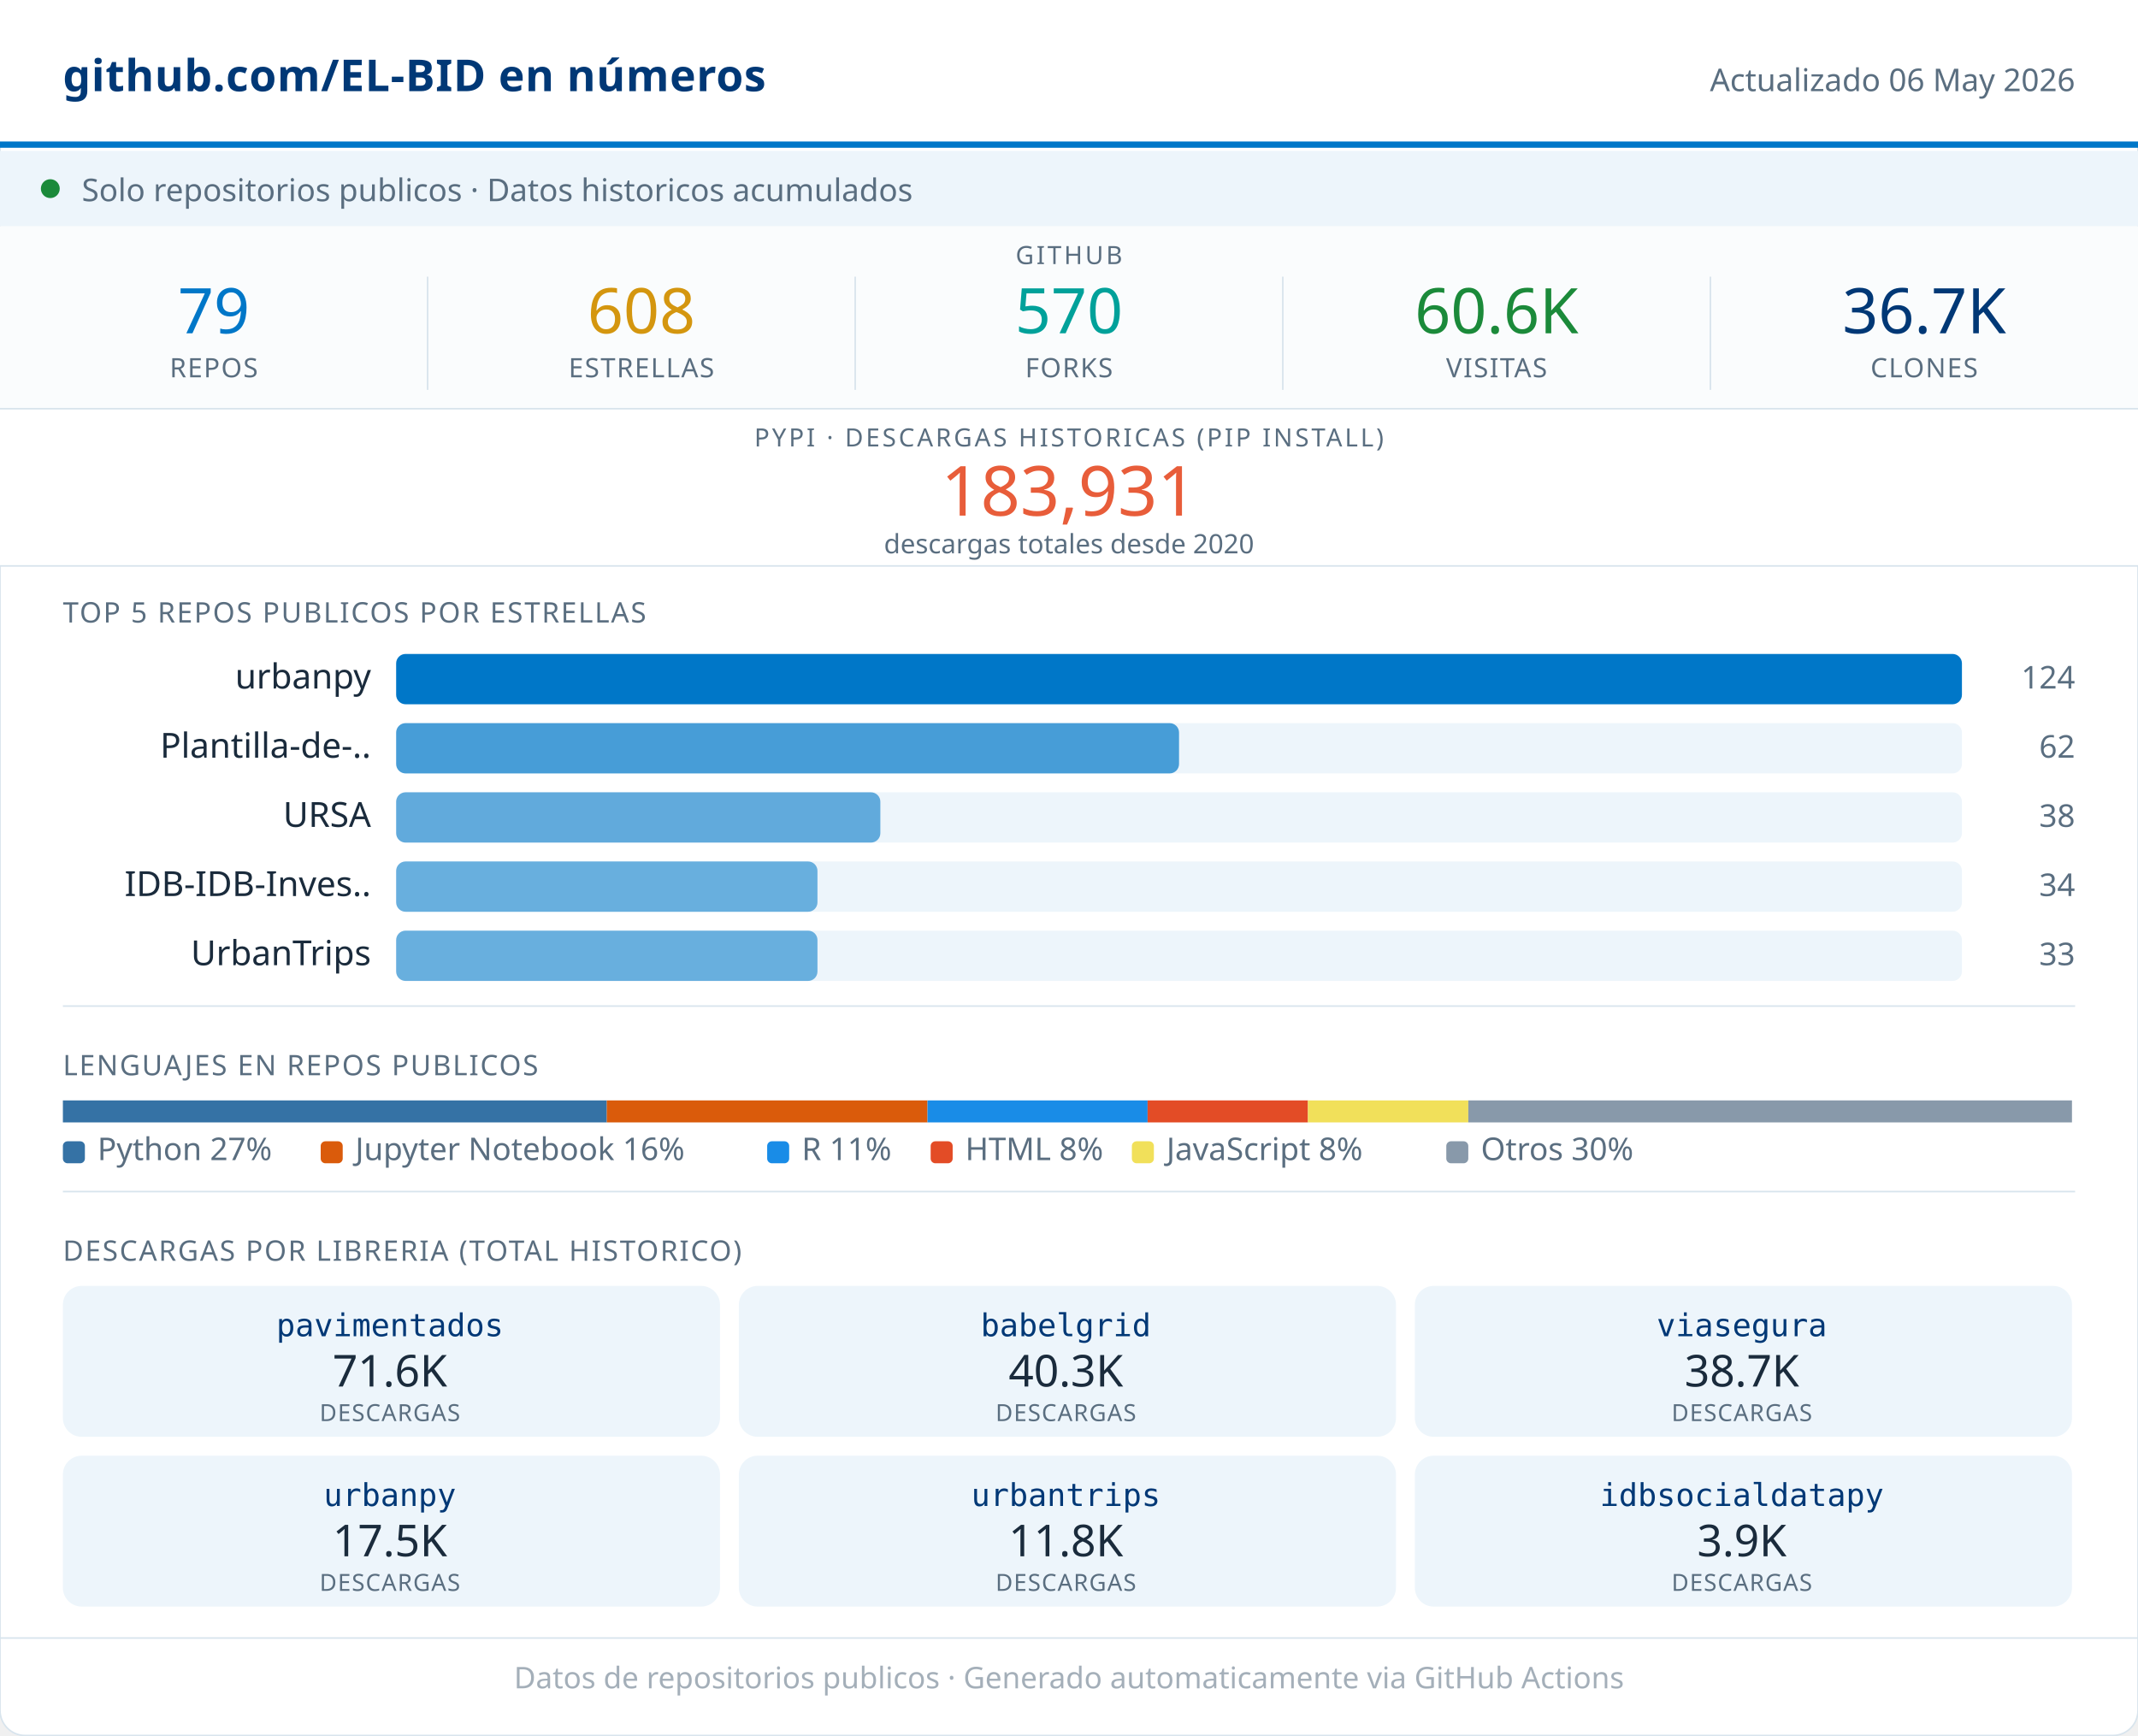
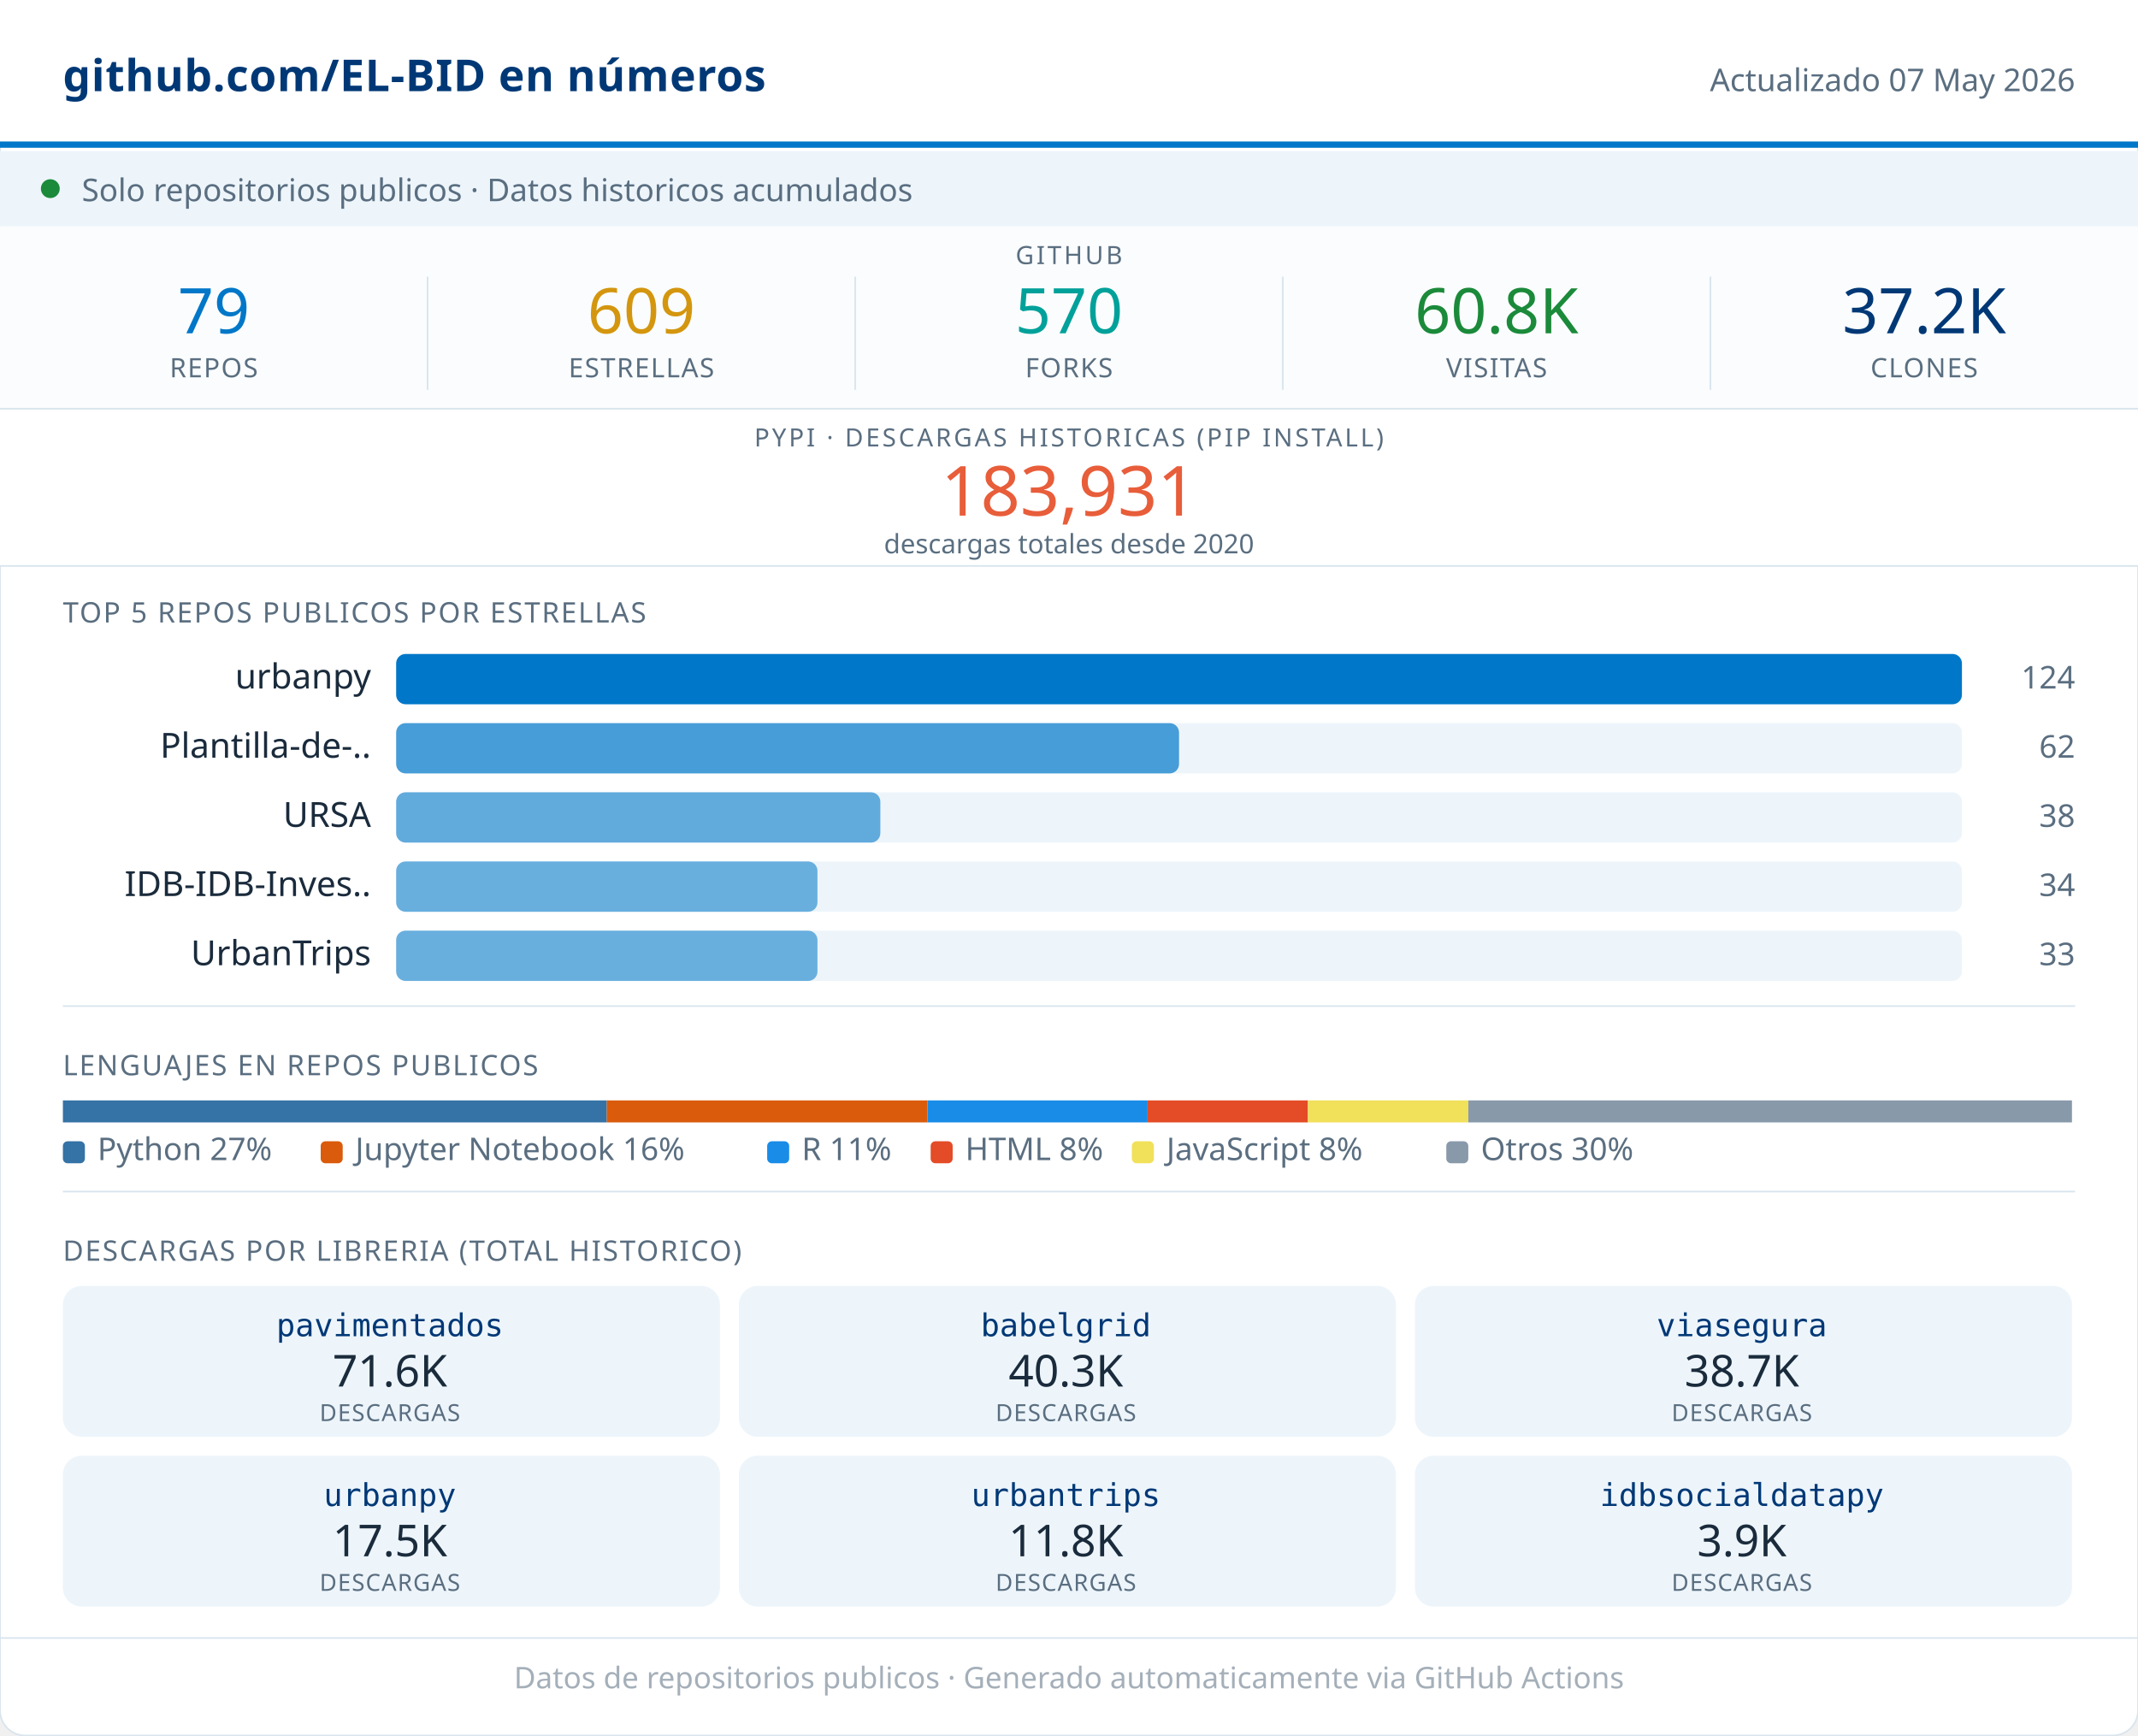
<svg xmlns="http://www.w3.org/2000/svg" width="680" viewBox="0 0 680 552" role="img">
  <rect width="680" height="552" rx="8" fill="#FFFFFF" stroke="#D8E4ED" stroke-width="0.5" />
  <rect x="0" y="0" width="680" height="46" fill="#FFFFFF" />
  <line x1="0" y1="46" x2="680" y2="46" stroke="#0077C8" stroke-width="2" />
  <text x="20" y="29" font-family="system-ui,sans-serif" font-size="14" font-weight="600" fill="#003876" letter-spacing="0.2">github.com/EL-BID en números</text>
-   <text x="660" y="29" font-family="system-ui,sans-serif" font-size="10" fill="#5A6E80" text-anchor="end">Actualizado 06 May 2026</text>
+   <text x="660" y="29" font-family="system-ui,sans-serif" font-size="10" fill="#5A6E80" text-anchor="end">Actualizado 07 May 2026</text>
  <rect x="0" y="48" width="680" height="24" fill="#EDF5FB" />
  <circle cx="16" cy="60" r="3" fill="#1B8A3A" />
  <text x="26" y="64" font-family="system-ui,sans-serif" font-size="10" fill="#5A6E80">Solo repositorios publicos · Datos historicos acumulados</text>
  <rect x="0" y="72" width="680" height="58" fill="#FAFCFD" />
  <text x="340" y="84" font-family="system-ui,sans-serif" font-size="8" fill="#5A6E80" text-anchor="middle" letter-spacing="0.8" font-weight="500">GITHUB</text>
  <text x="68" y="106" font-family="system-ui,sans-serif" font-size="20" font-weight="500" fill="#0077C8" text-anchor="middle">79</text>
  <text x="68" y="120" font-family="system-ui,sans-serif" font-size="8.5" fill="#5A6E80" text-anchor="middle" letter-spacing="0.4" font-weight="500">REPOS</text>
  <line x1="136" y1="88" x2="136" y2="124" stroke="#D8E4ED" stroke-width="0.5" />
-   <text x="204" y="106" font-family="system-ui,sans-serif" font-size="20" font-weight="500" fill="#D4960F" text-anchor="middle">608</text>
+   <text x="204" y="106" font-family="system-ui,sans-serif" font-size="20" font-weight="500" fill="#D4960F" text-anchor="middle">609</text>
  <text x="204" y="120" font-family="system-ui,sans-serif" font-size="8.5" fill="#5A6E80" text-anchor="middle" letter-spacing="0.4" font-weight="500">ESTRELLAS</text>
  <line x1="272" y1="88" x2="272" y2="124" stroke="#D8E4ED" stroke-width="0.5" />
  <text x="340" y="106" font-family="system-ui,sans-serif" font-size="20" font-weight="500" fill="#00A19A" text-anchor="middle">570</text>
  <text x="340" y="120" font-family="system-ui,sans-serif" font-size="8.5" fill="#5A6E80" text-anchor="middle" letter-spacing="0.4" font-weight="500">FORKS</text>
  <line x1="408" y1="88" x2="408" y2="124" stroke="#D8E4ED" stroke-width="0.5" />
-   <text x="476" y="106" font-family="system-ui,sans-serif" font-size="20" font-weight="500" fill="#1B8A3A" text-anchor="middle">60.6K</text>
+   <text x="476" y="106" font-family="system-ui,sans-serif" font-size="20" font-weight="500" fill="#1B8A3A" text-anchor="middle">60.8K</text>
  <text x="476" y="120" font-family="system-ui,sans-serif" font-size="8.5" fill="#5A6E80" text-anchor="middle" letter-spacing="0.4" font-weight="500">VISITAS</text>
  <line x1="544" y1="88" x2="544" y2="124" stroke="#D8E4ED" stroke-width="0.5" />
-   <text x="612" y="106" font-family="system-ui,sans-serif" font-size="20" font-weight="500" fill="#003876" text-anchor="middle">36.7K</text>
+   <text x="612" y="106" font-family="system-ui,sans-serif" font-size="20" font-weight="500" fill="#003876" text-anchor="middle">37.2K</text>
  <text x="612" y="120" font-family="system-ui,sans-serif" font-size="8.5" fill="#5A6E80" text-anchor="middle" letter-spacing="0.4" font-weight="500">CLONES</text>
  <rect x="0" y="130" width="680" height="50" fill="#FFFFFF" />
  <line x1="0" y1="130" x2="680" y2="130" stroke="#D8E4ED" stroke-width="0.5" />
  <text x="340" y="142" font-family="system-ui,sans-serif" font-size="8" fill="#5A6E80" text-anchor="middle" letter-spacing="0.8" font-weight="500">PYPI · DESCARGAS HISTORICAS (PIP INSTALL)</text>
  <text x="340" y="164" font-family="system-ui,sans-serif" font-size="22" font-weight="500" fill="#E85D3A" text-anchor="middle">183,931</text>
  <text x="340" y="176" font-family="system-ui,sans-serif" font-size="8.5" fill="#5A6E80" text-anchor="middle">descargas totales desde 2020</text>
  <line x1="0" y1="180" x2="680" y2="180" stroke="#D8E4ED" stroke-width="0.5" />
  <text x="20" y="198" font-family="system-ui,sans-serif" font-size="9" fill="#5A6E80" letter-spacing="0.5" font-weight="500">TOP 5 REPOS PUBLICOS POR ESTRELLAS</text>
  <text x="118" y="219" font-family="system-ui,sans-serif" font-size="11" fill="#1A2B3C" text-anchor="end">urbanpy</text>
  <rect x="126" y="208" width="498" height="16" rx="3" fill="#EDF5FB" />
  <rect x="126" y="208" width="498" height="16" rx="3" fill="#0077C8" opacity="1.00" />
  <text x="660" y="219" font-family="system-ui,sans-serif" font-size="10" fill="#5A6E80" text-anchor="end" font-weight="500">124</text>
  <text x="118" y="241" font-family="system-ui,sans-serif" font-size="11" fill="#1A2B3C" text-anchor="end">Plantilla-de-..</text>
  <rect x="126" y="230" width="498" height="16" rx="3" fill="#EDF5FB" />
  <rect x="126" y="230" width="249" height="16" rx="3" fill="#0077C8" opacity="0.70" />
  <text x="660" y="241" font-family="system-ui,sans-serif" font-size="10" fill="#5A6E80" text-anchor="end" font-weight="500">62</text>
  <text x="118" y="263" font-family="system-ui,sans-serif" font-size="11" fill="#1A2B3C" text-anchor="end">URSA</text>
  <rect x="126" y="252" width="498" height="16" rx="3" fill="#EDF5FB" />
  <rect x="126" y="252" width="154" height="16" rx="3" fill="#0077C8" opacity="0.59" />
  <text x="660" y="263" font-family="system-ui,sans-serif" font-size="10" fill="#5A6E80" text-anchor="end" font-weight="500">38</text>
  <text x="118" y="285" font-family="system-ui,sans-serif" font-size="11" fill="#1A2B3C" text-anchor="end">IDB-IDB-Inves..</text>
  <rect x="126" y="274" width="498" height="16" rx="3" fill="#EDF5FB" />
  <rect x="126" y="274" width="134" height="16" rx="3" fill="#0077C8" opacity="0.56" />
  <text x="660" y="285" font-family="system-ui,sans-serif" font-size="10" fill="#5A6E80" text-anchor="end" font-weight="500">34</text>
  <text x="118" y="307" font-family="system-ui,sans-serif" font-size="11" fill="#1A2B3C" text-anchor="end">UrbanTrips</text>
  <rect x="126" y="296" width="498" height="16" rx="3" fill="#EDF5FB" />
  <rect x="126" y="296" width="134" height="16" rx="3" fill="#0077C8" opacity="0.56" />
  <text x="660" y="307" font-family="system-ui,sans-serif" font-size="10" fill="#5A6E80" text-anchor="end" font-weight="500">33</text>
  <line x1="20" y1="320" x2="660" y2="320" stroke="#D8E4ED" stroke-width="0.5" />
  <text x="20" y="342" font-family="system-ui,sans-serif" font-size="9" fill="#5A6E80" letter-spacing="0.5" font-weight="500">LENGUAJES EN REPOS PUBLICOS</text>
  <rect x="20" y="350" width="173" height="7" fill="#3572A5" />
  <rect x="193" y="350" width="102" height="7" fill="#DA5B0B" />
  <rect x="295" y="350" width="70" height="7" fill="#198CE7" />
  <rect x="365" y="350" width="51" height="7" fill="#e34c26" />
  <rect x="416" y="350" width="51" height="7" fill="#f1e05a" />
  <rect x="467" y="350" width="192" height="7" fill="#8899AA" />
  <rect x="20" y="363" width="7" height="7" rx="1.5" fill="#3572A5" />
  <text x="31" y="369" font-family="system-ui,sans-serif" font-size="10" fill="#5A6E80">Python 27%</text>
  <rect x="102" y="363" width="7" height="7" rx="1.5" fill="#DA5B0B" />
  <text x="113" y="369" font-family="system-ui,sans-serif" font-size="10" fill="#5A6E80">Jupyter Notebook 16%</text>
  <rect x="244" y="363" width="7" height="7" rx="1.5" fill="#198CE7" />
  <text x="255" y="369" font-family="system-ui,sans-serif" font-size="10" fill="#5A6E80">R 11%</text>
  <rect x="296" y="363" width="7" height="7" rx="1.5" fill="#e34c26" />
  <text x="307" y="369" font-family="system-ui,sans-serif" font-size="10" fill="#5A6E80">HTML 8%</text>
  <rect x="360" y="363" width="7" height="7" rx="1.5" fill="#f1e05a" />
  <text x="371" y="369" font-family="system-ui,sans-serif" font-size="10" fill="#5A6E80">JavaScript 8%</text>
  <rect x="460" y="363" width="7" height="7" rx="1.5" fill="#8899AA" />
  <text x="471" y="369" font-family="system-ui,sans-serif" font-size="10" fill="#5A6E80">Otros 30%</text>
  <line x1="20" y1="379" x2="660" y2="379" stroke="#D8E4ED" stroke-width="0.5" />
  <text x="20" y="401" font-family="system-ui,sans-serif" font-size="9" fill="#5A6E80" letter-spacing="0.5" font-weight="500">DESCARGAS POR LIBRERIA (TOTAL HISTORICO)</text>
  <rect x="20" y="409" width="209" height="48" rx="6" fill="#EDF5FB" />
  <text x="124" y="425" font-family="monospace" font-size="10" font-weight="500" fill="#003876" text-anchor="middle">pavimentados</text>
  <text x="124" y="441" font-family="system-ui,sans-serif" font-size="14" font-weight="500" fill="#1A2B3C" text-anchor="middle">71.6K</text>
  <text x="124" y="452" font-family="system-ui,sans-serif" font-size="7.5" fill="#5A6E80" text-anchor="middle" letter-spacing="0.3">DESCARGAS</text>
  <rect x="235" y="409" width="209" height="48" rx="6" fill="#EDF5FB" />
  <text x="339" y="425" font-family="monospace" font-size="10" font-weight="500" fill="#003876" text-anchor="middle">babelgrid</text>
  <text x="339" y="441" font-family="system-ui,sans-serif" font-size="14" font-weight="500" fill="#1A2B3C" text-anchor="middle">40.3K</text>
  <text x="339" y="452" font-family="system-ui,sans-serif" font-size="7.5" fill="#5A6E80" text-anchor="middle" letter-spacing="0.3">DESCARGAS</text>
  <rect x="450" y="409" width="209" height="48" rx="6" fill="#EDF5FB" />
  <text x="554" y="425" font-family="monospace" font-size="10" font-weight="500" fill="#003876" text-anchor="middle">viasegura</text>
  <text x="554" y="441" font-family="system-ui,sans-serif" font-size="14" font-weight="500" fill="#1A2B3C" text-anchor="middle">38.7K</text>
  <text x="554" y="452" font-family="system-ui,sans-serif" font-size="7.5" fill="#5A6E80" text-anchor="middle" letter-spacing="0.3">DESCARGAS</text>
  <rect x="20" y="463" width="209" height="48" rx="6" fill="#EDF5FB" />
  <text x="124" y="479" font-family="monospace" font-size="10" font-weight="500" fill="#003876" text-anchor="middle">urbanpy</text>
  <text x="124" y="495" font-family="system-ui,sans-serif" font-size="14" font-weight="500" fill="#1A2B3C" text-anchor="middle">17.5K</text>
  <text x="124" y="506" font-family="system-ui,sans-serif" font-size="7.5" fill="#5A6E80" text-anchor="middle" letter-spacing="0.3">DESCARGAS</text>
  <rect x="235" y="463" width="209" height="48" rx="6" fill="#EDF5FB" />
  <text x="339" y="479" font-family="monospace" font-size="10" font-weight="500" fill="#003876" text-anchor="middle">urbantrips</text>
  <text x="339" y="495" font-family="system-ui,sans-serif" font-size="14" font-weight="500" fill="#1A2B3C" text-anchor="middle">11.8K</text>
  <text x="339" y="506" font-family="system-ui,sans-serif" font-size="7.5" fill="#5A6E80" text-anchor="middle" letter-spacing="0.3">DESCARGAS</text>
  <rect x="450" y="463" width="209" height="48" rx="6" fill="#EDF5FB" />
  <text x="554" y="479" font-family="monospace" font-size="10" font-weight="500" fill="#003876" text-anchor="middle">idbsocialdatapy</text>
  <text x="554" y="495" font-family="system-ui,sans-serif" font-size="14" font-weight="500" fill="#1A2B3C" text-anchor="middle">3.9K</text>
  <text x="554" y="506" font-family="system-ui,sans-serif" font-size="7.5" fill="#5A6E80" text-anchor="middle" letter-spacing="0.3">DESCARGAS</text>
  <line x1="0" y1="521" x2="680" y2="521" stroke="#D8E4ED" stroke-width="0.5" />
  <text x="340" y="537" font-family="system-ui,sans-serif" font-size="9.5" fill="#5A6E80" text-anchor="middle" opacity="0.55">Datos de repositorios publicos · Generado automaticamente via GitHub Actions</text>
</svg>
